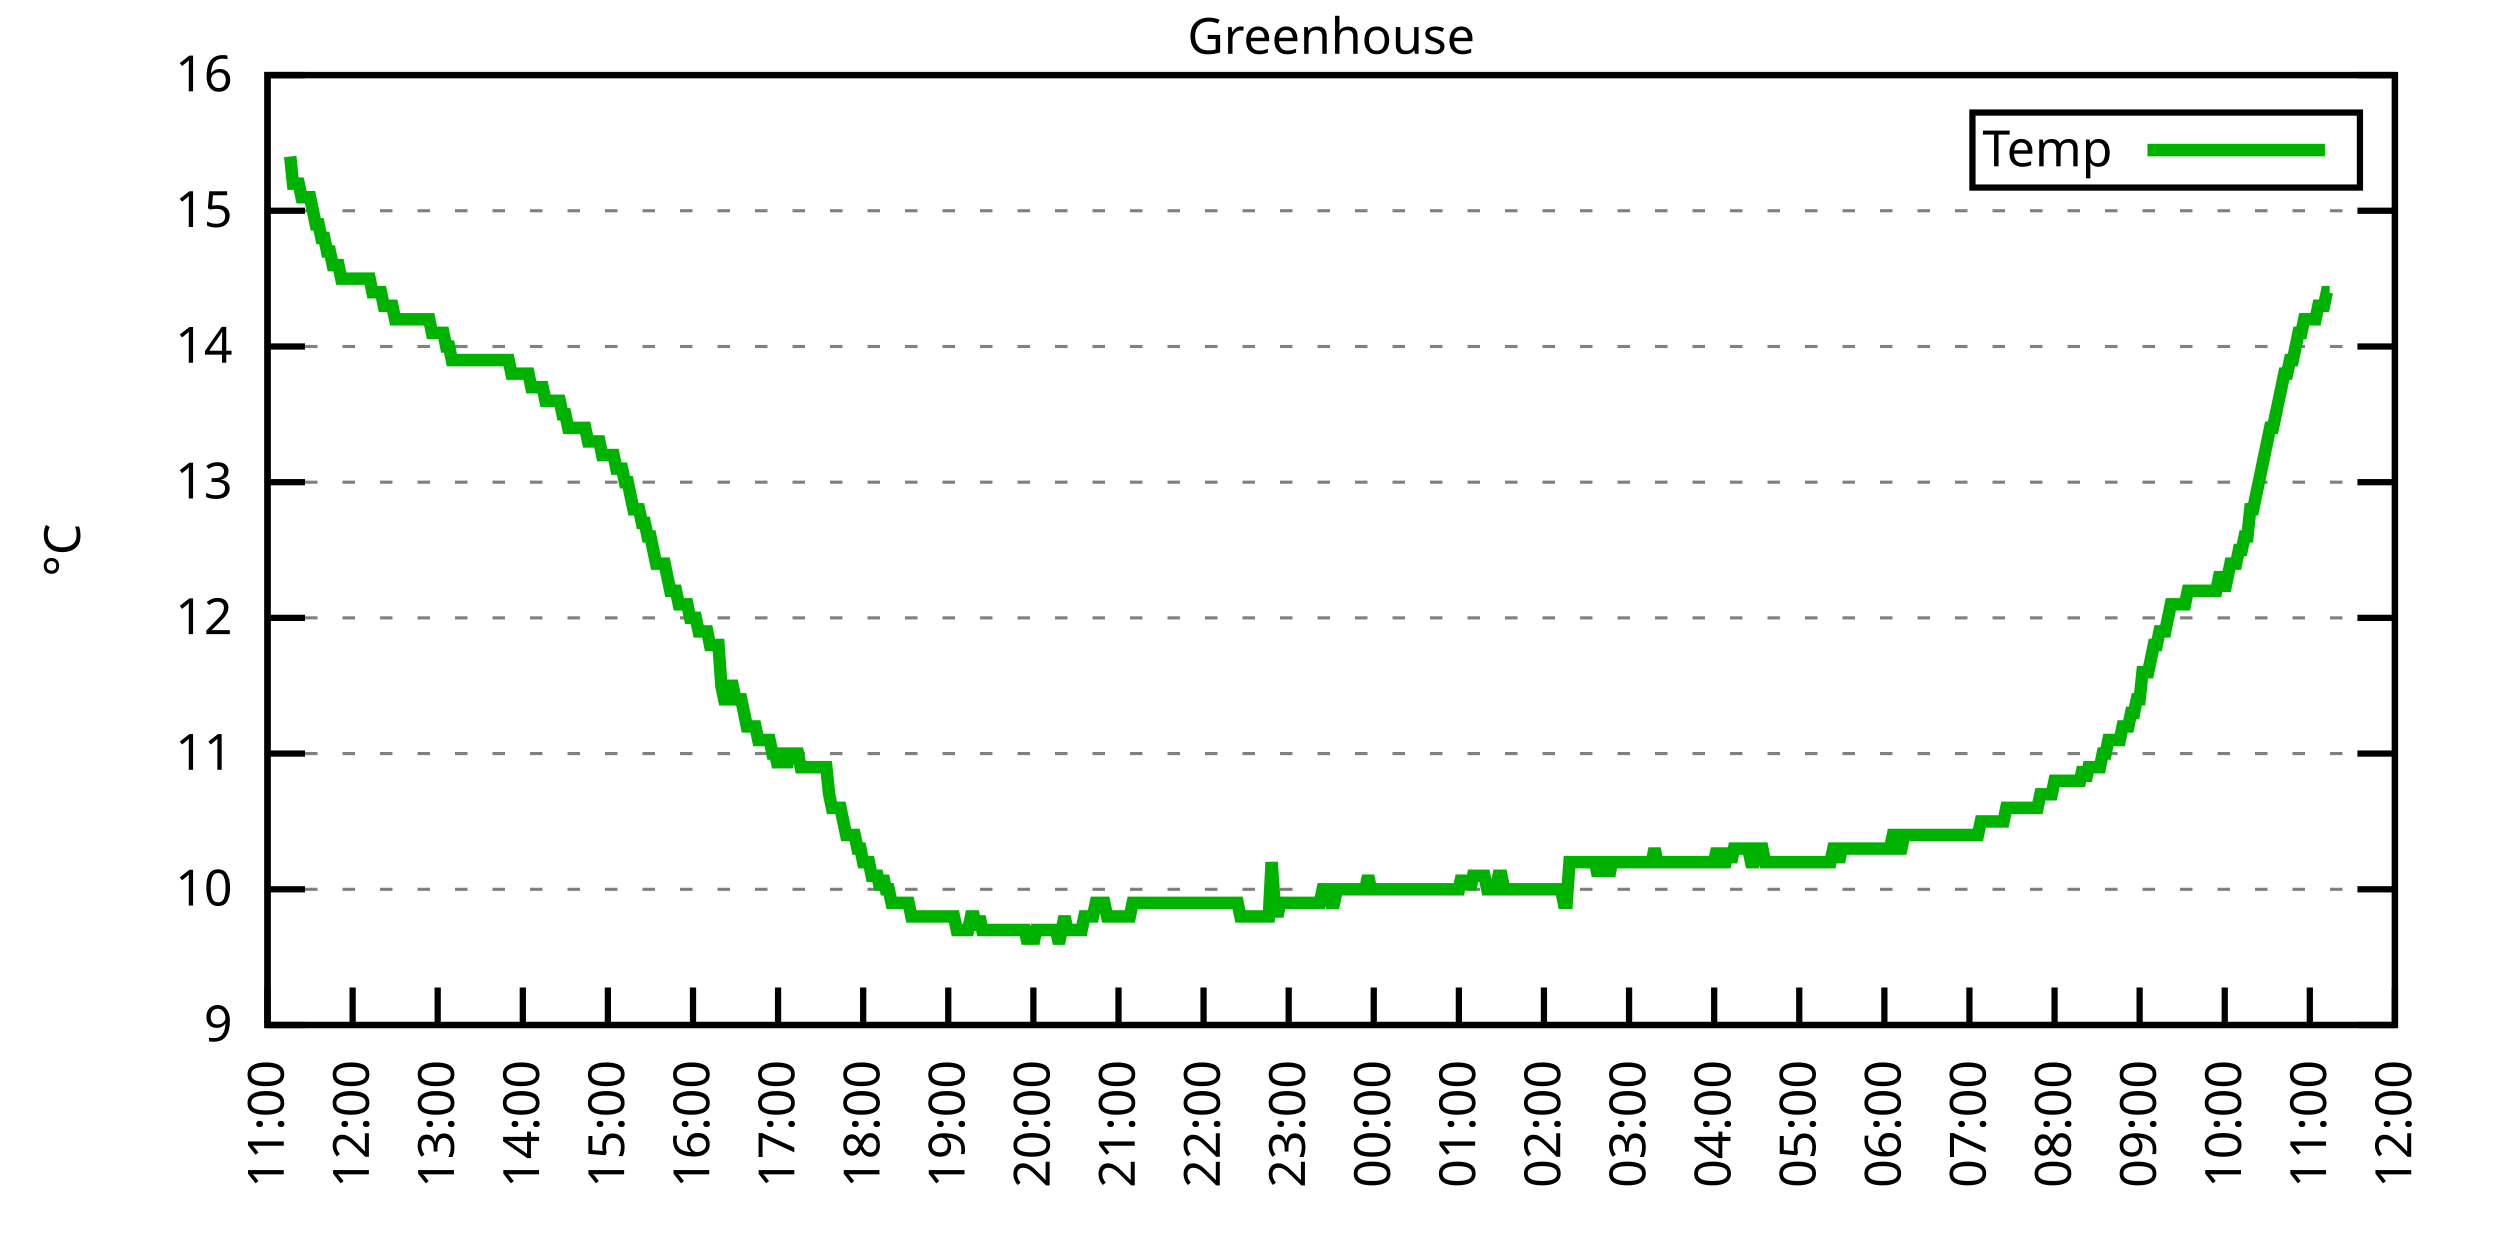
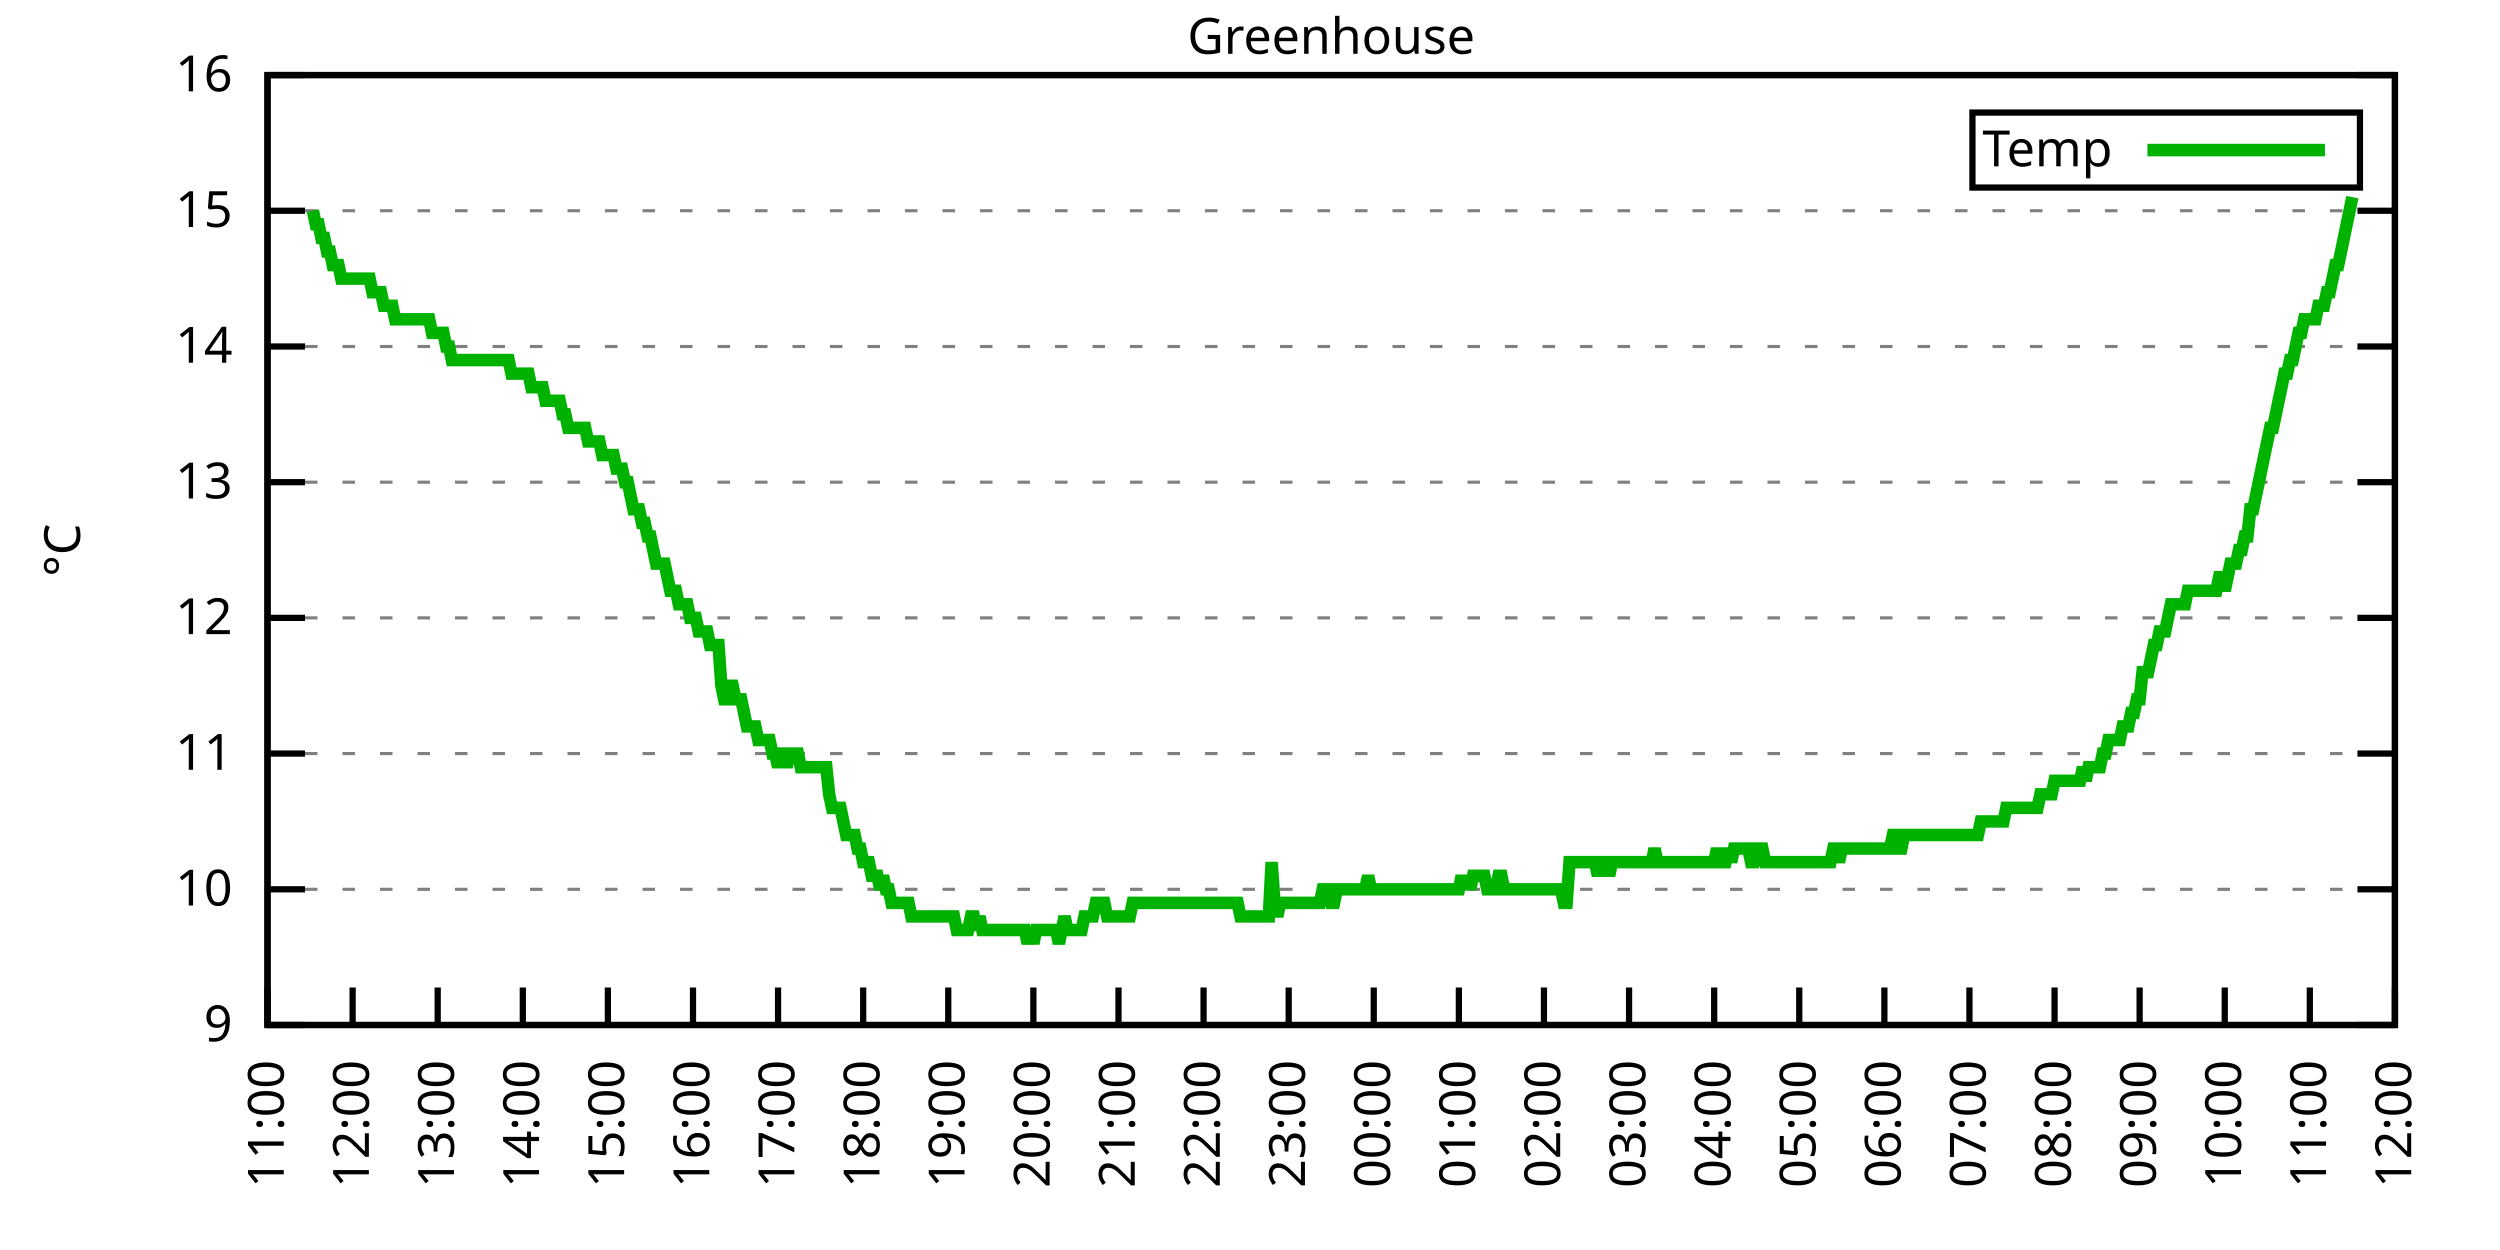
<svg xmlns="http://www.w3.org/2000/svg" xmlns:xlink="http://www.w3.org/1999/xlink" width="400" height="200" viewBox="0 0 400 200">
  <g id="gnuplot_canvas">
    <rect x="0" y="0" width="400" height="200" fill="none" />
    <defs>
      <circle id="gpDot" r="0.5" stroke-width="0.5" stroke="currentColor" />
      <path id="gpPt0" stroke-width="0.333" stroke="currentColor" d="M-1,0 h2 M0,-1 v2" />
      <path id="gpPt1" stroke-width="0.333" stroke="currentColor" d="M-1,-1 L1,1 M1,-1 L-1,1" />
      <path id="gpPt2" stroke-width="0.333" stroke="currentColor" d="M-1,0 L1,0 M0,-1 L0,1 M-1,-1 L1,1 M-1,1 L1,-1" />
      <rect id="gpPt3" stroke-width="0.333" stroke="currentColor" x="-1" y="-1" width="2" height="2" />
      <rect id="gpPt4" stroke-width="0.333" stroke="currentColor" fill="currentColor" x="-1" y="-1" width="2" height="2" />
      <circle id="gpPt5" stroke-width="0.333" stroke="currentColor" cx="0" cy="0" r="1" />
      <use xlink:href="#gpPt5" id="gpPt6" fill="currentColor" stroke="none" />
      <path id="gpPt7" stroke-width="0.333" stroke="currentColor" d="M0,-1.33 L-1.33,0.67 L1.33,0.67 z" />
      <use xlink:href="#gpPt7" id="gpPt8" fill="currentColor" stroke="none" />
      <use xlink:href="#gpPt7" id="gpPt9" stroke="currentColor" transform="rotate(180)" />
      <use xlink:href="#gpPt9" id="gpPt10" fill="currentColor" stroke="none" />
      <use xlink:href="#gpPt3" id="gpPt11" stroke="currentColor" transform="rotate(45)" />
      <use xlink:href="#gpPt11" id="gpPt12" fill="currentColor" stroke="none" />
      <path id="gpPt13" stroke-width="0.333" stroke="currentColor" d="M0,1.330 L1.265,0.411 L0.782,-1.067 L-0.782,-1.076 L-1.265,0.411 z" />
      <use xlink:href="#gpPt13" id="gpPt14" fill="currentColor" stroke="none" />
      <filter id="textbox" filterUnits="objectBoundingBox" x="0" y="0" height="1" width="1">
        <feFlood flood-color="white" flood-opacity="1" result="bgnd" />
        <feComposite in="SourceGraphic" in2="bgnd" operator="atop" />
      </filter>
      <filter id="greybox" filterUnits="objectBoundingBox" x="0" y="0" height="1" width="1">
        <feFlood flood-color="lightgrey" flood-opacity="1" result="grey" />
        <feComposite in="SourceGraphic" in2="grey" operator="atop" />
      </filter>
    </defs>
    <g fill="none" color="white" stroke="currentColor" stroke-width="1.00" stroke-linecap="butt" stroke-linejoin="miter">
</g>
    <g fill="none" color="black" stroke="currentColor" stroke-width="1.00" stroke-linecap="butt" stroke-linejoin="miter">
      <g stroke="none" shape-rendering="crispEdges">
        <polygon fill="rgb(255, 255, 255)" points="42.80,164.00 383.18,164.00 383.18,12.02 42.80,12.02 " />
      </g>
    </g>
    <g fill="none" color="black" stroke="currentColor" stroke-width="1.00" stroke-linecap="butt" stroke-linejoin="miter">
</g>
    <g fill="none" color="black" stroke="black" stroke-width="0.50" stroke-linecap="butt" stroke-linejoin="miter">
</g>
    <g fill="none" color="gray" stroke="currentColor" stroke-width="0.50" stroke-linecap="butt" stroke-linejoin="miter">
      <path stroke="gray" stroke-dasharray="2,4" class="gridline" d="M42.80,164.00 L383.19,164.00  " />
    </g>
    <g fill="none" color="gray" stroke="gray" stroke-width="1.00" stroke-linecap="butt" stroke-linejoin="miter">
</g>
    <g fill="none" color="black" stroke="currentColor" stroke-width="1.00" stroke-linecap="butt" stroke-linejoin="miter">
      <path stroke="black" d="M42.80,164.00 L48.80,164.00 M383.19,164.00 L377.19,164.00  " />
      <g transform="translate(37.20,166.60)" stroke="none" fill="black" font-family="Sans" font-size="8.00" text-anchor="end">
        <text>
          <tspan font-family="Sans"> 9</tspan>
        </text>
      </g>
    </g>
    <g fill="none" color="black" stroke="currentColor" stroke-width="1.00" stroke-linecap="butt" stroke-linejoin="miter">
</g>
    <g fill="none" color="black" stroke="black" stroke-width="0.50" stroke-linecap="butt" stroke-linejoin="miter">
</g>
    <g fill="none" color="gray" stroke="currentColor" stroke-width="0.50" stroke-linecap="butt" stroke-linejoin="miter">
      <path stroke="gray" stroke-dasharray="2,4" class="gridline" d="M42.80,142.29 L383.19,142.29  " />
    </g>
    <g fill="none" color="gray" stroke="gray" stroke-width="1.00" stroke-linecap="butt" stroke-linejoin="miter">
</g>
    <g fill="none" color="black" stroke="currentColor" stroke-width="1.00" stroke-linecap="butt" stroke-linejoin="miter">
      <path stroke="black" d="M42.80,142.29 L48.80,142.29 M383.19,142.29 L377.19,142.29  " />
      <g transform="translate(37.20,144.89)" stroke="none" fill="black" font-family="Sans" font-size="8.00" text-anchor="end">
        <text>
          <tspan font-family="Sans"> 10</tspan>
        </text>
      </g>
    </g>
    <g fill="none" color="black" stroke="currentColor" stroke-width="1.00" stroke-linecap="butt" stroke-linejoin="miter">
</g>
    <g fill="none" color="black" stroke="black" stroke-width="0.50" stroke-linecap="butt" stroke-linejoin="miter">
</g>
    <g fill="none" color="gray" stroke="currentColor" stroke-width="0.50" stroke-linecap="butt" stroke-linejoin="miter">
      <path stroke="gray" stroke-dasharray="2,4" class="gridline" d="M42.80,120.57 L383.19,120.57  " />
    </g>
    <g fill="none" color="gray" stroke="gray" stroke-width="1.00" stroke-linecap="butt" stroke-linejoin="miter">
</g>
    <g fill="none" color="black" stroke="currentColor" stroke-width="1.00" stroke-linecap="butt" stroke-linejoin="miter">
      <path stroke="black" d="M42.80,120.57 L48.80,120.57 M383.19,120.57 L377.19,120.57  " />
      <g transform="translate(37.20,123.17)" stroke="none" fill="black" font-family="Sans" font-size="8.00" text-anchor="end">
        <text>
          <tspan font-family="Sans"> 11</tspan>
        </text>
      </g>
    </g>
    <g fill="none" color="black" stroke="currentColor" stroke-width="1.00" stroke-linecap="butt" stroke-linejoin="miter">
</g>
    <g fill="none" color="black" stroke="black" stroke-width="0.50" stroke-linecap="butt" stroke-linejoin="miter">
</g>
    <g fill="none" color="gray" stroke="currentColor" stroke-width="0.50" stroke-linecap="butt" stroke-linejoin="miter">
      <path stroke="gray" stroke-dasharray="2,4" class="gridline" d="M42.80,98.86 L383.19,98.86  " />
    </g>
    <g fill="none" color="gray" stroke="gray" stroke-width="1.00" stroke-linecap="butt" stroke-linejoin="miter">
</g>
    <g fill="none" color="black" stroke="currentColor" stroke-width="1.00" stroke-linecap="butt" stroke-linejoin="miter">
      <path stroke="black" d="M42.80,98.86 L48.80,98.86 M383.19,98.86 L377.19,98.86  " />
      <g transform="translate(37.20,101.46)" stroke="none" fill="black" font-family="Sans" font-size="8.00" text-anchor="end">
        <text>
          <tspan font-family="Sans"> 12</tspan>
        </text>
      </g>
    </g>
    <g fill="none" color="black" stroke="currentColor" stroke-width="1.00" stroke-linecap="butt" stroke-linejoin="miter">
</g>
    <g fill="none" color="black" stroke="black" stroke-width="0.50" stroke-linecap="butt" stroke-linejoin="miter">
</g>
    <g fill="none" color="gray" stroke="currentColor" stroke-width="0.50" stroke-linecap="butt" stroke-linejoin="miter">
      <path stroke="gray" stroke-dasharray="2,4" class="gridline" d="M42.80,77.15 L383.19,77.15  " />
    </g>
    <g fill="none" color="gray" stroke="gray" stroke-width="1.00" stroke-linecap="butt" stroke-linejoin="miter">
</g>
    <g fill="none" color="black" stroke="currentColor" stroke-width="1.00" stroke-linecap="butt" stroke-linejoin="miter">
      <path stroke="black" d="M42.80,77.15 L48.80,77.15 M383.19,77.15 L377.19,77.15  " />
      <g transform="translate(37.20,79.75)" stroke="none" fill="black" font-family="Sans" font-size="8.00" text-anchor="end">
        <text>
          <tspan font-family="Sans"> 13</tspan>
        </text>
      </g>
    </g>
    <g fill="none" color="black" stroke="currentColor" stroke-width="1.00" stroke-linecap="butt" stroke-linejoin="miter">
</g>
    <g fill="none" color="black" stroke="black" stroke-width="0.50" stroke-linecap="butt" stroke-linejoin="miter">
</g>
    <g fill="none" color="gray" stroke="currentColor" stroke-width="0.50" stroke-linecap="butt" stroke-linejoin="miter">
      <path stroke="gray" stroke-dasharray="2,4" class="gridline" d="M42.80,55.44 L383.19,55.44  " />
    </g>
    <g fill="none" color="gray" stroke="gray" stroke-width="1.00" stroke-linecap="butt" stroke-linejoin="miter">
</g>
    <g fill="none" color="black" stroke="currentColor" stroke-width="1.00" stroke-linecap="butt" stroke-linejoin="miter">
      <path stroke="black" d="M42.80,55.44 L48.80,55.44 M383.19,55.44 L377.19,55.44  " />
      <g transform="translate(37.20,58.04)" stroke="none" fill="black" font-family="Sans" font-size="8.00" text-anchor="end">
        <text>
          <tspan font-family="Sans"> 14</tspan>
        </text>
      </g>
    </g>
    <g fill="none" color="black" stroke="currentColor" stroke-width="1.00" stroke-linecap="butt" stroke-linejoin="miter">
</g>
    <g fill="none" color="black" stroke="black" stroke-width="0.50" stroke-linecap="butt" stroke-linejoin="miter">
</g>
    <g fill="none" color="gray" stroke="currentColor" stroke-width="0.50" stroke-linecap="butt" stroke-linejoin="miter">
      <path stroke="gray" stroke-dasharray="2,4" class="gridline" d="M42.80,33.72 L383.19,33.72  " />
    </g>
    <g fill="none" color="gray" stroke="gray" stroke-width="1.00" stroke-linecap="butt" stroke-linejoin="miter">
</g>
    <g fill="none" color="black" stroke="currentColor" stroke-width="1.00" stroke-linecap="butt" stroke-linejoin="miter">
      <path stroke="black" d="M42.80,33.72 L48.80,33.72 M383.19,33.72 L377.19,33.72  " />
      <g transform="translate(37.20,36.32)" stroke="none" fill="black" font-family="Sans" font-size="8.00" text-anchor="end">
        <text>
          <tspan font-family="Sans"> 15</tspan>
        </text>
      </g>
    </g>
    <g fill="none" color="black" stroke="currentColor" stroke-width="1.00" stroke-linecap="butt" stroke-linejoin="miter">
</g>
    <g fill="none" color="black" stroke="black" stroke-width="0.50" stroke-linecap="butt" stroke-linejoin="miter">
</g>
    <g fill="none" color="gray" stroke="currentColor" stroke-width="0.50" stroke-linecap="butt" stroke-linejoin="miter">
      <path stroke="gray" stroke-dasharray="2,4" class="gridline" d="M42.80,12.01 L383.19,12.01  " />
    </g>
    <g fill="none" color="gray" stroke="gray" stroke-width="1.00" stroke-linecap="butt" stroke-linejoin="miter">
</g>
    <g fill="none" color="black" stroke="currentColor" stroke-width="1.00" stroke-linecap="butt" stroke-linejoin="miter">
      <path stroke="black" d="M42.80,12.01 L48.80,12.01 M383.19,12.01 L377.19,12.01  " />
      <g transform="translate(37.20,14.61)" stroke="none" fill="black" font-family="Sans" font-size="8.00" text-anchor="end">
        <text>
          <tspan font-family="Sans"> 16</tspan>
        </text>
      </g>
    </g>
    <g fill="none" color="black" stroke="currentColor" stroke-width="1.00" stroke-linecap="butt" stroke-linejoin="miter">
      <path stroke="black" d="M42.80,164.00 L42.80,158.00  " />
      <g transform="translate(45.40,169.60) rotate(270.00)" stroke="none" fill="black" font-family="Sans" font-size="8.00" text-anchor="end">
        <text>
          <tspan font-family="Sans">11:00</tspan>
        </text>
      </g>
    </g>
    <g fill="none" color="black" stroke="currentColor" stroke-width="1.00" stroke-linecap="butt" stroke-linejoin="miter">
      <path stroke="black" d="M56.42,164.00 L56.42,158.00  " />
      <g transform="translate(59.02,169.60) rotate(270.00)" stroke="none" fill="black" font-family="Sans" font-size="8.00" text-anchor="end">
        <text>
          <tspan font-family="Sans">12:00</tspan>
        </text>
      </g>
    </g>
    <g fill="none" color="black" stroke="currentColor" stroke-width="1.00" stroke-linecap="butt" stroke-linejoin="miter">
      <path stroke="black" d="M70.03,164.00 L70.03,158.00  " />
      <g transform="translate(72.63,169.60) rotate(270.00)" stroke="none" fill="black" font-family="Sans" font-size="8.00" text-anchor="end">
        <text>
          <tspan font-family="Sans">13:00</tspan>
        </text>
      </g>
    </g>
    <g fill="none" color="black" stroke="currentColor" stroke-width="1.00" stroke-linecap="butt" stroke-linejoin="miter">
      <path stroke="black" d="M83.65,164.00 L83.65,158.00  " />
      <g transform="translate(86.25,169.60) rotate(270.00)" stroke="none" fill="black" font-family="Sans" font-size="8.00" text-anchor="end">
        <text>
          <tspan font-family="Sans">14:00</tspan>
        </text>
      </g>
    </g>
    <g fill="none" color="black" stroke="currentColor" stroke-width="1.00" stroke-linecap="butt" stroke-linejoin="miter">
      <path stroke="black" d="M97.26,164.00 L97.26,158.00  " />
      <g transform="translate(99.86,169.60) rotate(270.00)" stroke="none" fill="black" font-family="Sans" font-size="8.00" text-anchor="end">
        <text>
          <tspan font-family="Sans">15:00</tspan>
        </text>
      </g>
    </g>
    <g fill="none" color="black" stroke="currentColor" stroke-width="1.00" stroke-linecap="butt" stroke-linejoin="miter">
      <path stroke="black" d="M110.88,164.00 L110.88,158.00  " />
      <g transform="translate(113.48,169.60) rotate(270.00)" stroke="none" fill="black" font-family="Sans" font-size="8.00" text-anchor="end">
        <text>
          <tspan font-family="Sans">16:00</tspan>
        </text>
      </g>
    </g>
    <g fill="none" color="black" stroke="currentColor" stroke-width="1.00" stroke-linecap="butt" stroke-linejoin="miter">
      <path stroke="black" d="M124.49,164.00 L124.49,158.00  " />
      <g transform="translate(127.09,169.60) rotate(270.00)" stroke="none" fill="black" font-family="Sans" font-size="8.00" text-anchor="end">
        <text>
          <tspan font-family="Sans">17:00</tspan>
        </text>
      </g>
    </g>
    <g fill="none" color="black" stroke="currentColor" stroke-width="1.00" stroke-linecap="butt" stroke-linejoin="miter">
      <path stroke="black" d="M138.11,164.00 L138.11,158.00  " />
      <g transform="translate(140.71,169.60) rotate(270.00)" stroke="none" fill="black" font-family="Sans" font-size="8.00" text-anchor="end">
        <text>
          <tspan font-family="Sans">18:00</tspan>
        </text>
      </g>
    </g>
    <g fill="none" color="black" stroke="currentColor" stroke-width="1.00" stroke-linecap="butt" stroke-linejoin="miter">
      <path stroke="black" d="M151.72,164.00 L151.72,158.00  " />
      <g transform="translate(154.32,169.60) rotate(270.00)" stroke="none" fill="black" font-family="Sans" font-size="8.00" text-anchor="end">
        <text>
          <tspan font-family="Sans">19:00</tspan>
        </text>
      </g>
    </g>
    <g fill="none" color="black" stroke="currentColor" stroke-width="1.00" stroke-linecap="butt" stroke-linejoin="miter">
      <path stroke="black" d="M165.34,164.00 L165.34,158.00  " />
      <g transform="translate(167.94,169.60) rotate(270.00)" stroke="none" fill="black" font-family="Sans" font-size="8.00" text-anchor="end">
        <text>
          <tspan font-family="Sans">20:00</tspan>
        </text>
      </g>
    </g>
    <g fill="none" color="black" stroke="currentColor" stroke-width="1.00" stroke-linecap="butt" stroke-linejoin="miter">
      <path stroke="black" d="M178.96,164.00 L178.96,158.00  " />
      <g transform="translate(181.56,169.60) rotate(270.00)" stroke="none" fill="black" font-family="Sans" font-size="8.00" text-anchor="end">
        <text>
          <tspan font-family="Sans">21:00</tspan>
        </text>
      </g>
    </g>
    <g fill="none" color="black" stroke="currentColor" stroke-width="1.00" stroke-linecap="butt" stroke-linejoin="miter">
      <path stroke="black" d="M192.57,164.00 L192.57,158.00  " />
      <g transform="translate(195.17,169.60) rotate(270.00)" stroke="none" fill="black" font-family="Sans" font-size="8.00" text-anchor="end">
        <text>
          <tspan font-family="Sans">22:00</tspan>
        </text>
      </g>
    </g>
    <g fill="none" color="black" stroke="currentColor" stroke-width="1.00" stroke-linecap="butt" stroke-linejoin="miter">
      <path stroke="black" d="M206.19,164.00 L206.19,158.00  " />
      <g transform="translate(208.79,169.60) rotate(270.00)" stroke="none" fill="black" font-family="Sans" font-size="8.00" text-anchor="end">
        <text>
          <tspan font-family="Sans">23:00</tspan>
        </text>
      </g>
    </g>
    <g fill="none" color="black" stroke="currentColor" stroke-width="1.00" stroke-linecap="butt" stroke-linejoin="miter">
      <path stroke="black" d="M219.80,164.00 L219.80,158.00  " />
      <g transform="translate(222.40,169.60) rotate(270.00)" stroke="none" fill="black" font-family="Sans" font-size="8.00" text-anchor="end">
        <text>
          <tspan font-family="Sans">00:00</tspan>
        </text>
      </g>
    </g>
    <g fill="none" color="black" stroke="currentColor" stroke-width="1.00" stroke-linecap="butt" stroke-linejoin="miter">
      <path stroke="black" d="M233.42,164.00 L233.42,158.00  " />
      <g transform="translate(236.02,169.60) rotate(270.00)" stroke="none" fill="black" font-family="Sans" font-size="8.00" text-anchor="end">
        <text>
          <tspan font-family="Sans">01:00</tspan>
        </text>
      </g>
    </g>
    <g fill="none" color="black" stroke="currentColor" stroke-width="1.00" stroke-linecap="butt" stroke-linejoin="miter">
      <path stroke="black" d="M247.03,164.00 L247.03,158.00  " />
      <g transform="translate(249.63,169.60) rotate(270.00)" stroke="none" fill="black" font-family="Sans" font-size="8.00" text-anchor="end">
        <text>
          <tspan font-family="Sans">02:00</tspan>
        </text>
      </g>
    </g>
    <g fill="none" color="black" stroke="currentColor" stroke-width="1.00" stroke-linecap="butt" stroke-linejoin="miter">
      <path stroke="black" d="M260.65,164.00 L260.65,158.00  " />
      <g transform="translate(263.25,169.60) rotate(270.00)" stroke="none" fill="black" font-family="Sans" font-size="8.00" text-anchor="end">
        <text>
          <tspan font-family="Sans">03:00</tspan>
        </text>
      </g>
    </g>
    <g fill="none" color="black" stroke="currentColor" stroke-width="1.00" stroke-linecap="butt" stroke-linejoin="miter">
      <path stroke="black" d="M274.27,164.00 L274.27,158.00  " />
      <g transform="translate(276.87,169.60) rotate(270.00)" stroke="none" fill="black" font-family="Sans" font-size="8.00" text-anchor="end">
        <text>
          <tspan font-family="Sans">04:00</tspan>
        </text>
      </g>
    </g>
    <g fill="none" color="black" stroke="currentColor" stroke-width="1.00" stroke-linecap="butt" stroke-linejoin="miter">
      <path stroke="black" d="M287.88,164.00 L287.88,158.00  " />
      <g transform="translate(290.48,169.60) rotate(270.00)" stroke="none" fill="black" font-family="Sans" font-size="8.00" text-anchor="end">
        <text>
          <tspan font-family="Sans">05:00</tspan>
        </text>
      </g>
    </g>
    <g fill="none" color="black" stroke="currentColor" stroke-width="1.00" stroke-linecap="butt" stroke-linejoin="miter">
      <path stroke="black" d="M301.50,164.00 L301.50,158.00  " />
      <g transform="translate(304.10,169.60) rotate(270.00)" stroke="none" fill="black" font-family="Sans" font-size="8.00" text-anchor="end">
        <text>
          <tspan font-family="Sans">06:00</tspan>
        </text>
      </g>
    </g>
    <g fill="none" color="black" stroke="currentColor" stroke-width="1.00" stroke-linecap="butt" stroke-linejoin="miter">
      <path stroke="black" d="M315.11,164.00 L315.11,158.00  " />
      <g transform="translate(317.71,169.60) rotate(270.00)" stroke="none" fill="black" font-family="Sans" font-size="8.00" text-anchor="end">
        <text>
          <tspan font-family="Sans">07:00</tspan>
        </text>
      </g>
    </g>
    <g fill="none" color="black" stroke="currentColor" stroke-width="1.00" stroke-linecap="butt" stroke-linejoin="miter">
      <path stroke="black" d="M328.73,164.00 L328.73,158.00  " />
      <g transform="translate(331.33,169.60) rotate(270.00)" stroke="none" fill="black" font-family="Sans" font-size="8.00" text-anchor="end">
        <text>
          <tspan font-family="Sans">08:00</tspan>
        </text>
      </g>
    </g>
    <g fill="none" color="black" stroke="currentColor" stroke-width="1.00" stroke-linecap="butt" stroke-linejoin="miter">
      <path stroke="black" d="M342.34,164.00 L342.34,158.00  " />
      <g transform="translate(344.94,169.60) rotate(270.00)" stroke="none" fill="black" font-family="Sans" font-size="8.00" text-anchor="end">
        <text>
          <tspan font-family="Sans">09:00</tspan>
        </text>
      </g>
    </g>
    <g fill="none" color="black" stroke="currentColor" stroke-width="1.00" stroke-linecap="butt" stroke-linejoin="miter">
      <path stroke="black" d="M355.96,164.00 L355.96,158.00  " />
      <g transform="translate(358.56,169.60) rotate(270.00)" stroke="none" fill="black" font-family="Sans" font-size="8.00" text-anchor="end">
        <text>
          <tspan font-family="Sans">10:00</tspan>
        </text>
      </g>
    </g>
    <g fill="none" color="black" stroke="currentColor" stroke-width="1.00" stroke-linecap="butt" stroke-linejoin="miter">
      <path stroke="black" d="M369.57,164.00 L369.57,158.00  " />
      <g transform="translate(372.17,169.60) rotate(270.00)" stroke="none" fill="black" font-family="Sans" font-size="8.00" text-anchor="end">
        <text>
          <tspan font-family="Sans">11:00</tspan>
        </text>
      </g>
    </g>
    <g fill="none" color="black" stroke="currentColor" stroke-width="1.00" stroke-linecap="butt" stroke-linejoin="miter">
      <path stroke="black" d="M383.19,164.00 L383.19,158.00  " />
      <g transform="translate(385.79,169.60) rotate(270.00)" stroke="none" fill="black" font-family="Sans" font-size="8.00" text-anchor="end">
        <text>
          <tspan font-family="Sans">12:00</tspan>
        </text>
      </g>
    </g>
    <g fill="none" color="black" stroke="currentColor" stroke-width="1.00" stroke-linecap="butt" stroke-linejoin="miter">
</g>
    <g fill="none" color="black" stroke="currentColor" stroke-width="1.00" stroke-linecap="butt" stroke-linejoin="miter">
      <path stroke="black" d="M42.80,12.01 L42.80,164.00 L383.19,164.00 L383.19,12.01 L42.80,12.01 Z  " />
    </g>
    <g fill="none" color="black" stroke="currentColor" stroke-width="1.00" stroke-linecap="butt" stroke-linejoin="miter">
</g>
    <g fill="none" color="black" stroke="currentColor" stroke-width="1.00" stroke-linecap="butt" stroke-linejoin="miter">
      <path stroke="black" d="M315.59,30.01 L315.59,18.01 L377.59,18.01 L377.59,30.01 L315.59,30.01 Z  " />
    </g>
    <g id="Greenhouse_plot_1">
      <g fill="none" color="white" stroke="black" stroke-width="2.00" stroke-linecap="butt" stroke-linejoin="miter">
</g>
      <g fill="none" color="black" stroke="currentColor" stroke-width="2.00" stroke-linecap="butt" stroke-linejoin="miter">
        <g transform="translate(337.99,26.61)" stroke="none" fill="black" font-family="Sans" font-size="8.00" text-anchor="end">
          <text>
            <tspan font-family="Sans">Temp</tspan>
          </text>
        </g>
      </g>
      <g fill="none" color="black" stroke="currentColor" stroke-width="2.00" stroke-linecap="butt" stroke-linejoin="miter">
-         <path stroke="rgb(  0, 178,   0)" d="M343.59,24.01 L371.99,24.01 M46.43,25.04 L46.88,29.38 L47.34,29.38 L47.79,29.38 L48.25,31.55 L48.70,31.55   L49.15,31.55 L49.61,31.55 L50.06,33.72 L50.52,35.89 L50.97,35.89 L51.42,38.07 L51.88,38.07 L52.33,40.24   L52.78,40.24 L53.24,42.41 L53.69,42.41 L54.15,42.41 L54.60,44.58 L55.05,44.58 L55.51,44.58 L55.96,44.58   L56.42,44.58 L56.87,44.58 L57.32,44.58 L57.78,44.58 L58.23,44.58 L58.68,44.58 L59.14,44.58 L59.59,46.75   L60.05,46.75 L60.50,46.75 L60.95,46.75 L61.41,48.92 L61.86,48.92 L62.32,48.92 L62.77,48.92 L63.22,51.09   L63.68,51.09 L64.13,51.09 L64.58,51.09 L65.04,51.09 L65.49,51.09 L65.95,51.09 L66.40,51.09 L66.85,51.09   L67.31,51.09 L67.76,51.09 L68.22,51.09 L68.67,51.09 L69.12,53.26 L69.58,53.26 L70.03,53.26 L70.49,53.26   L70.94,53.26 L71.39,55.44 L71.85,55.44 L72.30,57.61 L72.75,57.61 L73.21,57.61 L73.66,57.61 L74.12,57.61   L74.57,57.61 L75.02,57.61 L75.48,57.61 L75.93,57.61 L76.39,57.61 L76.84,57.61 L77.29,57.61 L77.75,57.61   L78.20,57.61 L78.65,57.61 L79.11,57.61 L79.56,57.61 L80.02,57.61 L80.47,57.61 L80.92,57.61 L81.38,57.61   L81.83,59.78 L82.29,59.78 L82.74,59.78 L83.19,59.78 L83.65,59.78 L84.10,59.78 L84.55,59.78 L85.01,61.95   L85.46,61.95 L85.92,61.95 L86.37,61.95 L86.82,61.95 L87.28,64.12 L87.73,64.12 L88.19,64.12 L88.64,64.12   L89.09,64.12 L89.55,64.12 L90.00,66.29 L90.45,66.29 L90.91,68.46 L91.36,68.46 L91.82,68.46 L92.27,68.46   L92.72,68.46 L93.18,68.46 L93.63,68.46 L94.09,70.63 L94.54,70.63 L94.99,70.63 L95.45,70.63 L95.90,70.63   L96.35,72.81 L96.81,72.81 L97.26,72.81 L97.72,72.81 L98.17,72.81 L98.62,74.98 L99.08,74.98 L99.53,74.98   L99.99,77.15 L100.44,77.15 L100.89,79.32 L101.35,81.49 L101.80,81.49 L102.25,81.49 L102.71,83.66 L103.16,83.66   L103.62,85.83 L104.07,85.83 L104.52,88.00 L104.98,90.18 L105.43,90.18 L105.89,90.18 L106.34,90.18 L106.79,92.35   L107.25,94.52 L107.70,94.52 L108.15,94.52 L108.61,96.69 L109.06,96.69 L109.52,96.69 L109.97,96.69 L110.42,98.86   L110.88,98.86 L111.33,98.86 L111.79,101.03 L112.24,101.03 L112.69,101.03 L113.15,101.03 L113.60,103.20 L114.05,103.20   L114.51,103.20 L114.96,103.20 L115.42,109.72 L115.87,111.89 L116.32,111.89 L116.78,109.72 L117.23,109.72 L117.69,111.89   L118.14,111.89 L118.59,111.89 L119.05,114.06 L119.50,116.23 L119.96,116.23 L120.41,116.23 L120.86,116.23 L121.32,118.40   L121.77,118.40 L122.22,118.40 L122.68,118.40 L123.13,118.40 L123.59,120.57 L124.04,120.57 L124.49,122.75 L124.95,120.57   L125.40,120.57 L125.86,122.75 L126.31,120.57 L126.76,120.57 L127.22,120.57 L127.67,120.57 L128.12,122.75 L128.58,122.75   L129.03,122.75 L129.49,122.75 L129.94,122.75 L130.39,122.75 L130.85,122.75 L131.30,122.75 L131.76,122.75 L132.21,122.75   L132.66,127.09 L133.12,129.26 L133.57,129.26 L134.02,129.26 L134.48,129.26 L134.93,131.43 L135.39,133.60 L135.84,133.60   L136.29,133.60 L136.75,133.60 L137.20,135.77 L137.66,135.77 L138.11,137.94 L138.56,137.94 L139.02,137.94 L139.47,140.12   L139.92,140.12 L140.38,140.12 L140.83,142.29 L141.29,140.12 L141.74,142.29 L142.19,142.29 L142.65,144.46 L143.10,144.46   L143.56,144.46 L144.01,144.46 L144.46,144.46 L144.92,144.46 L145.37,144.46 L145.82,146.63 L146.28,146.63 L146.73,146.63   L147.19,146.63 L147.64,146.63 L148.09,146.63 L148.55,146.63 L149.00,146.63 L149.46,146.63 L149.91,146.63 L150.36,146.63   L150.82,146.63 L151.27,146.63 L151.72,146.63 L152.18,146.63 L152.63,146.63 L153.09,148.80 L153.54,148.80 L153.99,148.80   L154.45,148.80 L154.90,148.80 L155.36,146.63 L155.81,146.63 L156.26,148.80 L156.72,146.63 L157.17,148.80 L157.62,148.80   L158.08,148.80 L158.53,148.80 L158.99,148.80 L159.44,148.80 L159.89,148.80 L160.35,148.80 L160.80,148.80 L161.26,148.80   L161.71,148.80 L162.16,148.80 L162.62,148.80 L163.07,148.80 L163.52,148.80 L163.98,148.80 L164.43,150.97 L164.89,148.80   L165.34,150.97 L165.79,148.80 L166.25,148.80 L166.70,148.80 L167.16,148.80 L167.61,148.80 L168.06,148.80 L168.52,148.80   L168.97,148.80 L169.43,150.97 L169.88,148.80 L170.33,146.63 L170.79,148.80 L171.24,148.80 L171.69,148.80 L172.15,148.80   L172.60,148.80 L173.06,148.80 L173.51,146.63 L173.96,146.63 L174.42,146.63 L174.87,146.63 L175.33,144.46 L175.78,144.46   L176.23,144.46 L176.69,144.46 L177.14,146.63 L177.59,146.63 L178.05,146.63 L178.50,146.63 L178.96,146.63 L179.41,146.63   L179.86,146.63 L180.32,146.63 L180.77,146.63 L181.23,144.46 L181.68,144.46 L182.13,144.46 L182.59,144.46 L183.04,144.46   L183.49,144.46 L183.95,144.46 L184.40,144.46 L184.86,144.46 L185.31,144.46 L185.76,144.46 L186.22,144.46 L186.67,144.46   L187.13,144.46 L187.58,144.46 L188.03,144.46 L188.49,144.46 L188.94,144.46 L189.39,144.46 L189.85,144.46 L190.30,144.46   L190.76,144.46 L191.21,144.46 L191.66,144.46 L192.12,144.46 L192.57,144.46 L193.03,144.46 L193.48,144.46 L193.93,144.46   L194.39,144.46 L194.84,144.46 L195.29,144.46 L195.75,144.46 L196.20,144.46 L196.66,144.46 L197.11,144.46 L197.56,144.46   L198.02,144.46 L198.47,146.63 L198.93,146.63 L199.38,146.63 L199.83,146.63 L200.29,146.63 L200.74,146.63 L201.19,146.63   L201.65,146.63 L202.10,146.63 L202.56,146.63 L203.01,146.63 L203.46,137.94 L203.92,144.46 L204.37,146.63 L204.83,144.46   L205.28,144.46 L205.73,144.46 L206.19,144.46 L206.64,144.46 L207.09,144.46 L207.55,144.46 L208.00,144.46 L208.46,144.46   L208.91,144.46 L209.36,144.46 L209.82,144.46 L210.27,144.46 L210.73,144.46 L211.18,144.46 L211.63,142.29 L212.09,142.29   L212.54,142.29 L213.00,144.46 L213.45,144.46 L213.90,142.29 L214.36,142.29 L214.81,142.29 L215.26,142.29 L215.72,142.29   L216.17,142.29 L216.63,142.29 L217.08,142.29 L217.53,142.29 L217.99,142.29 L218.44,142.29 L218.90,140.12 L219.35,142.29   L219.80,142.29 L220.26,142.29 L220.71,142.29 L221.16,142.29 L221.62,142.29 L222.07,142.29 L222.53,142.29 L222.98,142.29   L223.43,142.29 L223.89,142.29 L224.34,142.29 L224.80,142.29 L225.25,142.29 L225.70,142.29 L226.16,142.29 L226.61,142.29   L227.06,142.29 L227.52,142.29 L227.97,142.29 L228.43,142.29 L228.88,142.29 L229.33,142.29 L229.79,142.29 L230.24,142.29   L230.70,142.29 L231.15,142.29 L231.60,142.29 L232.06,142.29 L232.51,142.29 L232.96,142.29 L233.42,142.29 L233.87,140.12   L234.33,142.29 L234.78,140.12 L235.23,142.29 L235.69,140.12 L236.14,140.12 L236.60,140.12 L237.05,140.12 L237.50,140.12   L237.96,142.29 L238.41,142.29 L238.86,142.29 L239.32,142.29 L239.77,140.12 L240.23,140.12 L240.68,142.29 L241.13,142.29   L241.59,142.29 L242.04,142.29 L242.50,142.29 L242.95,142.29 L243.40,142.29 L243.86,142.29 L244.31,142.29 L244.76,142.29   L245.22,142.29 L245.67,142.29 L246.13,142.29 L246.58,142.29 L247.03,142.29 L247.49,142.29 L247.94,142.29 L248.40,142.29   L248.85,142.29 L249.30,142.29 L249.76,142.29 L250.21,144.46 L250.66,144.46 L251.12,137.94 L251.57,137.94 L252.03,137.94   L252.48,137.94 L252.93,137.94 L253.39,137.94 L253.84,137.94 L254.30,137.94 L254.75,137.94 L255.20,137.94 L255.66,140.12   L256.11,137.94 L256.56,137.94 L257.02,137.94 L257.47,140.12 L257.93,137.94 L258.38,137.94 L258.83,137.94 L259.29,137.94   L259.74,137.94 L260.20,137.94 L260.65,137.94 L261.10,137.94 L261.56,137.94 L262.01,137.94 L262.47,137.94 L262.92,137.94   L263.37,137.94 L263.83,137.94 L264.28,137.94 L264.73,135.77 L265.19,137.94 L265.64,137.94 L266.10,137.94 L266.55,137.94   L267.00,137.94 L267.46,137.94 L267.91,137.94 L268.37,137.94 L268.82,137.94 L269.27,137.94 L269.73,137.94 L270.18,137.94   L270.63,137.94 L271.09,137.94 L271.54,137.94 L272.00,137.94 L272.45,137.94 L272.90,137.94 L273.36,137.94 L273.81,137.94   L274.27,137.94 L274.72,135.77 L275.17,137.94 L275.63,137.94 L276.08,137.94 L276.53,135.77 L276.99,137.94 L277.44,135.77   L277.90,135.77 L278.35,135.77 L278.80,135.77 L279.26,135.77 L279.71,135.77 L280.17,137.94 L280.62,137.94 L281.07,135.77   L281.53,135.77 L281.98,135.77 L282.43,137.94 L282.89,137.94 L283.34,137.94 L283.80,137.94 L284.25,137.94 L284.70,137.94   L285.16,137.94 L285.61,137.94 L286.07,137.94 L286.52,137.94 L286.97,137.94 L287.43,137.94 L287.88,137.94 L288.33,137.94   L288.79,137.94 L289.24,137.94 L289.70,137.94 L290.15,137.94 L290.60,137.94 L291.06,137.94 L291.51,137.94 L291.97,137.94   L292.42,137.94 L292.87,137.94 L293.33,135.77 L293.78,135.77 L294.23,137.94 L294.69,135.77 L295.14,135.77 L295.60,135.77   L296.05,135.77 L296.50,135.77 L296.96,135.77 L297.41,135.77 L297.87,135.77 L298.32,135.77 L298.77,135.77 L299.23,135.77   L299.68,135.77 L300.13,135.77 L300.59,135.77 L301.04,135.77 L301.50,135.77 L301.95,135.77 L302.40,135.77 L302.86,133.60   L303.31,133.60 L303.77,135.77 L304.22,135.77 L304.67,133.60 L305.13,133.60 L305.58,133.60 L306.03,133.60 L306.49,133.60   L306.94,133.60 L307.40,133.60 L307.85,133.60 L308.30,133.60 L308.76,133.60 L309.21,133.60 L309.67,133.60 L310.12,133.60   L310.57,133.60 L311.03,133.60 L311.48,133.60 L311.94,133.60 L312.39,133.60 L312.84,133.60 L313.30,133.60 L313.75,133.60   L314.20,133.60 L314.66,133.60 L315.11,133.60 L315.57,133.60 L316.02,133.60 L316.47,133.60 L316.93,131.43 L317.38,131.43   L317.84,131.43 L318.29,131.43 L318.74,131.43 L319.20,131.43 L319.65,131.43 L320.10,131.43 L320.56,131.43 L321.01,129.26   L321.47,129.26 L321.92,129.26 L322.37,129.26 L322.83,129.26 L323.28,129.26 L323.74,129.26 L324.19,129.26 L324.64,129.26   L325.10,129.26 L325.55,129.26 L326.00,129.26 L326.46,127.09 L326.91,127.09 L327.37,127.09 L327.82,127.09 L328.27,127.09   L328.73,124.92 L329.18,124.92 L329.64,124.92 L330.09,124.92 L330.54,124.92 L331.00,124.92 L331.45,124.92 L331.90,124.92   L332.36,124.92 L332.81,124.92 L333.27,122.75 L333.72,124.92 L334.17,122.75 L334.63,122.75 L335.08,122.75 L335.54,122.75   L335.99,122.75 L336.44,120.57 L336.90,120.57 L337.35,118.40 L337.80,118.40 L338.26,118.40 L338.71,118.40 L339.17,118.40   L339.62,116.23 L340.07,116.23 L340.53,116.23 L340.98,114.06 L341.44,114.06 L341.89,111.89 L342.34,111.89 L342.80,107.55   L343.25,107.55 L343.70,107.55 L344.16,105.38 L344.61,103.20 L345.07,103.20 L345.52,101.03 L345.97,101.03 L346.43,101.03   L346.88,98.86 L347.34,96.69 L347.79,96.69 L348.24,96.69 L348.70,96.69 L349.15,96.69 L349.60,96.69 L350.06,94.52   L350.51,94.52 L350.97,94.52 L351.42,94.52 L351.87,94.52 L352.33,94.52 L352.78,94.52 L353.24,94.52 L353.69,94.52   L354.14,94.52 L354.60,94.52 L355.05,92.35 L355.50,92.35 L355.96,94.52 L356.41,92.35 L356.87,90.18 L357.32,90.18   L357.77,90.18 L358.23,88.00 L358.68,88.00 L359.14,85.83 L359.59,85.83 L360.04,81.49 L360.50,81.49 L360.95,79.32   L361.41,77.15 L361.86,74.98 L362.31,72.81 L362.77,70.63 L363.22,68.46 L363.67,68.46 L364.13,66.29 L364.58,64.12   L365.04,61.95 L365.49,59.78 L365.94,59.78 L366.40,57.61 L366.85,57.61 L367.31,55.44 L367.76,53.26 L368.21,53.26   L368.67,51.09 L369.12,51.09 L369.57,51.09 L370.03,51.09 L370.48,51.09 L370.94,48.92 L371.39,48.92 L371.84,48.92   L372.30,46.75 L372.75,46.75  " />
+         <path stroke="rgb(  0, 178,   0)" d="M343.59,24.01 L371.99,24.01 M50.06,33.72 L50.52,35.89 L50.97,35.89 L51.42,38.07 L51.88,38.07 L52.33,40.24   L52.78,40.24 L53.24,42.41 L53.69,42.41 L54.15,42.41 L54.60,44.58 L55.05,44.58 L55.51,44.58 L55.96,44.58   L56.42,44.58 L56.87,44.58 L57.32,44.58 L57.78,44.58 L58.23,44.58 L58.68,44.58 L59.14,44.58 L59.59,46.75   L60.05,46.75 L60.50,46.75 L60.95,46.75 L61.41,48.92 L61.86,48.92 L62.32,48.92 L62.77,48.92 L63.22,51.09   L63.68,51.09 L64.13,51.09 L64.58,51.09 L65.04,51.09 L65.49,51.09 L65.95,51.09 L66.40,51.09 L66.85,51.09   L67.31,51.09 L67.76,51.09 L68.22,51.09 L68.67,51.09 L69.12,53.26 L69.58,53.26 L70.03,53.26 L70.49,53.26   L70.94,53.26 L71.39,55.44 L71.85,55.44 L72.30,57.61 L72.75,57.61 L73.21,57.61 L73.66,57.61 L74.12,57.61   L74.57,57.61 L75.02,57.61 L75.48,57.61 L75.93,57.61 L76.39,57.61 L76.84,57.61 L77.29,57.61 L77.75,57.61   L78.20,57.61 L78.65,57.61 L79.11,57.61 L79.56,57.61 L80.02,57.61 L80.47,57.61 L80.92,57.61 L81.38,57.61   L81.83,59.78 L82.29,59.78 L82.74,59.78 L83.19,59.78 L83.65,59.78 L84.10,59.78 L84.55,59.78 L85.01,61.95   L85.46,61.95 L85.92,61.95 L86.37,61.95 L86.82,61.95 L87.28,64.12 L87.73,64.12 L88.19,64.12 L88.64,64.12   L89.09,64.12 L89.55,64.12 L90.00,66.29 L90.45,66.29 L90.91,68.46 L91.36,68.46 L91.82,68.46 L92.27,68.46   L92.72,68.46 L93.18,68.46 L93.63,68.46 L94.09,70.63 L94.54,70.63 L94.99,70.63 L95.45,70.63 L95.90,70.63   L96.35,72.81 L96.81,72.81 L97.26,72.81 L97.72,72.81 L98.17,72.81 L98.62,74.98 L99.08,74.98 L99.53,74.98   L99.99,77.15 L100.44,77.15 L100.89,79.32 L101.35,81.49 L101.80,81.49 L102.25,81.49 L102.71,83.66 L103.16,83.66   L103.62,85.83 L104.07,85.83 L104.52,88.00 L104.98,90.18 L105.43,90.18 L105.89,90.18 L106.34,90.18 L106.79,92.35   L107.25,94.52 L107.70,94.52 L108.15,94.52 L108.61,96.69 L109.06,96.69 L109.52,96.69 L109.97,96.69 L110.42,98.86   L110.88,98.86 L111.33,98.86 L111.79,101.03 L112.24,101.03 L112.69,101.03 L113.15,101.03 L113.60,103.20 L114.05,103.20   L114.51,103.20 L114.96,103.20 L115.42,109.72 L115.87,111.89 L116.32,111.89 L116.78,109.72 L117.23,109.72 L117.69,111.89   L118.14,111.89 L118.59,111.89 L119.05,114.06 L119.50,116.23 L119.96,116.23 L120.41,116.23 L120.86,116.23 L121.32,118.40   L121.77,118.40 L122.22,118.40 L122.68,118.40 L123.13,118.40 L123.59,120.57 L124.04,120.57 L124.49,122.75 L124.95,120.57   L125.40,120.57 L125.86,122.75 L126.31,120.57 L126.76,120.57 L127.22,120.57 L127.67,120.57 L128.12,122.75 L128.58,122.75   L129.03,122.75 L129.49,122.75 L129.94,122.75 L130.39,122.75 L130.85,122.75 L131.30,122.75 L131.76,122.75 L132.21,122.75   L132.66,127.09 L133.12,129.26 L133.57,129.26 L134.02,129.26 L134.48,129.26 L134.93,131.43 L135.39,133.60 L135.84,133.60   L136.29,133.60 L136.75,133.60 L137.20,135.77 L137.66,135.77 L138.11,137.94 L138.56,137.94 L139.02,137.94 L139.47,140.12   L139.92,140.12 L140.38,140.12 L140.83,142.29 L141.29,140.12 L141.74,142.29 L142.19,142.29 L142.65,144.46 L143.10,144.46   L143.56,144.46 L144.01,144.46 L144.46,144.46 L144.92,144.46 L145.37,144.46 L145.82,146.63 L146.28,146.63 L146.73,146.63   L147.19,146.63 L147.64,146.63 L148.09,146.63 L148.55,146.63 L149.00,146.63 L149.46,146.63 L149.91,146.63 L150.36,146.63   L150.82,146.63 L151.27,146.63 L151.72,146.63 L152.18,146.63 L152.63,146.63 L153.09,148.80 L153.54,148.80 L153.99,148.80   L154.45,148.80 L154.90,148.80 L155.36,146.63 L155.81,146.63 L156.26,148.80 L156.72,146.63 L157.17,148.80 L157.62,148.80   L158.08,148.80 L158.53,148.80 L158.99,148.80 L159.44,148.80 L159.89,148.80 L160.35,148.80 L160.80,148.80 L161.26,148.80   L161.71,148.80 L162.16,148.80 L162.62,148.80 L163.07,148.80 L163.52,148.80 L163.98,148.80 L164.43,150.97 L164.89,148.80   L165.34,150.97 L165.79,148.80 L166.25,148.80 L166.70,148.80 L167.16,148.80 L167.61,148.80 L168.06,148.80 L168.52,148.80   L168.97,148.80 L169.43,150.97 L169.88,148.80 L170.33,146.63 L170.79,148.80 L171.24,148.80 L171.69,148.80 L172.15,148.80   L172.60,148.80 L173.06,148.80 L173.51,146.63 L173.96,146.63 L174.42,146.63 L174.87,146.63 L175.33,144.46 L175.78,144.46   L176.23,144.46 L176.69,144.46 L177.14,146.63 L177.59,146.63 L178.05,146.63 L178.50,146.63 L178.96,146.63 L179.41,146.63   L179.86,146.63 L180.32,146.63 L180.77,146.63 L181.23,144.46 L181.68,144.46 L182.13,144.46 L182.59,144.46 L183.04,144.46   L183.49,144.46 L183.95,144.46 L184.40,144.46 L184.86,144.46 L185.31,144.46 L185.76,144.46 L186.22,144.46 L186.67,144.46   L187.13,144.46 L187.58,144.46 L188.03,144.46 L188.49,144.46 L188.94,144.46 L189.39,144.46 L189.85,144.46 L190.30,144.46   L190.76,144.46 L191.21,144.46 L191.66,144.46 L192.12,144.46 L192.57,144.46 L193.03,144.46 L193.48,144.46 L193.93,144.46   L194.39,144.46 L194.84,144.46 L195.29,144.46 L195.75,144.46 L196.20,144.46 L196.66,144.46 L197.11,144.46 L197.56,144.46   L198.02,144.46 L198.47,146.63 L198.93,146.63 L199.38,146.63 L199.83,146.63 L200.29,146.63 L200.74,146.63 L201.19,146.63   L201.65,146.63 L202.10,146.63 L202.56,146.63 L203.01,146.63 L203.46,137.94 L203.92,144.46 L204.37,146.63 L204.83,144.46   L205.28,144.46 L205.73,144.46 L206.19,144.46 L206.64,144.46 L207.09,144.46 L207.55,144.46 L208.00,144.46 L208.46,144.46   L208.91,144.46 L209.36,144.46 L209.82,144.46 L210.27,144.46 L210.73,144.46 L211.18,144.46 L211.63,142.29 L212.09,142.29   L212.54,142.29 L213.00,144.46 L213.45,144.46 L213.90,142.29 L214.36,142.29 L214.81,142.29 L215.26,142.29 L215.72,142.29   L216.17,142.29 L216.63,142.29 L217.08,142.29 L217.53,142.29 L217.99,142.29 L218.44,142.29 L218.90,140.12 L219.35,142.29   L219.80,142.29 L220.26,142.29 L220.71,142.29 L221.16,142.29 L221.62,142.29 L222.07,142.29 L222.53,142.29 L222.98,142.29   L223.43,142.29 L223.89,142.29 L224.34,142.29 L224.80,142.29 L225.25,142.29 L225.70,142.29 L226.16,142.29 L226.61,142.29   L227.06,142.29 L227.52,142.29 L227.97,142.29 L228.43,142.29 L228.88,142.29 L229.33,142.29 L229.79,142.29 L230.24,142.29   L230.70,142.29 L231.15,142.29 L231.60,142.29 L232.06,142.29 L232.51,142.29 L232.96,142.29 L233.42,142.29 L233.87,140.12   L234.33,142.29 L234.78,140.12 L235.23,142.29 L235.69,140.12 L236.14,140.12 L236.60,140.12 L237.05,140.12 L237.50,140.12   L237.96,142.29 L238.41,142.29 L238.86,142.29 L239.32,142.29 L239.77,140.12 L240.23,140.12 L240.68,142.29 L241.13,142.29   L241.59,142.29 L242.04,142.29 L242.50,142.29 L242.95,142.29 L243.40,142.29 L243.86,142.29 L244.31,142.29 L244.76,142.29   L245.22,142.29 L245.67,142.29 L246.13,142.29 L246.58,142.29 L247.03,142.29 L247.49,142.29 L247.94,142.29 L248.40,142.29   L248.85,142.29 L249.30,142.29 L249.76,142.29 L250.21,144.46 L250.66,144.46 L251.12,137.94 L251.57,137.94 L252.03,137.94   L252.48,137.94 L252.93,137.94 L253.39,137.94 L253.84,137.94 L254.30,137.94 L254.75,137.94 L255.20,137.94 L255.66,140.12   L256.11,137.94 L256.56,137.94 L257.02,137.94 L257.47,140.12 L257.93,137.94 L258.38,137.94 L258.83,137.94 L259.29,137.94   L259.74,137.94 L260.20,137.94 L260.65,137.94 L261.10,137.94 L261.56,137.94 L262.01,137.94 L262.47,137.94 L262.92,137.94   L263.37,137.94 L263.83,137.94 L264.28,137.94 L264.73,135.77 L265.19,137.94 L265.64,137.94 L266.10,137.94 L266.55,137.94   L267.00,137.94 L267.46,137.94 L267.91,137.94 L268.37,137.94 L268.82,137.94 L269.27,137.94 L269.73,137.94 L270.18,137.94   L270.63,137.94 L271.09,137.94 L271.54,137.94 L272.00,137.94 L272.45,137.94 L272.90,137.94 L273.36,137.94 L273.81,137.94   L274.27,137.94 L274.72,135.77 L275.17,137.94 L275.63,137.94 L276.08,137.94 L276.53,135.77 L276.99,137.94 L277.44,135.77   L277.90,135.77 L278.35,135.77 L278.80,135.77 L279.26,135.77 L279.71,135.77 L280.17,137.94 L280.62,137.94 L281.07,135.77   L281.53,135.77 L281.98,135.77 L282.43,137.94 L282.89,137.94 L283.34,137.94 L283.80,137.94 L284.25,137.94 L284.70,137.94   L285.16,137.94 L285.61,137.94 L286.07,137.94 L286.52,137.94 L286.97,137.94 L287.43,137.94 L287.88,137.94 L288.33,137.94   L288.79,137.94 L289.24,137.94 L289.70,137.94 L290.15,137.94 L290.60,137.94 L291.06,137.94 L291.51,137.94 L291.97,137.94   L292.42,137.94 L292.87,137.94 L293.33,135.77 L293.78,135.77 L294.23,137.94 L294.69,135.77 L295.14,135.77 L295.60,135.77   L296.05,135.77 L296.50,135.77 L296.96,135.77 L297.41,135.77 L297.87,135.77 L298.32,135.77 L298.77,135.77 L299.23,135.77   L299.68,135.77 L300.13,135.77 L300.59,135.77 L301.04,135.77 L301.50,135.77 L301.95,135.77 L302.40,135.77 L302.86,133.60   L303.31,133.60 L303.77,135.77 L304.22,135.77 L304.67,133.60 L305.13,133.60 L305.58,133.60 L306.03,133.60 L306.49,133.60   L306.94,133.60 L307.40,133.60 L307.85,133.60 L308.30,133.60 L308.76,133.60 L309.21,133.60 L309.67,133.60 L310.12,133.60   L310.57,133.60 L311.03,133.60 L311.48,133.60 L311.94,133.60 L312.39,133.60 L312.84,133.60 L313.30,133.60 L313.75,133.60   L314.20,133.60 L314.66,133.60 L315.11,133.60 L315.57,133.60 L316.02,133.60 L316.47,133.60 L316.93,131.43 L317.38,131.43   L317.84,131.43 L318.29,131.43 L318.74,131.43 L319.20,131.43 L319.65,131.43 L320.10,131.43 L320.56,131.43 L321.01,129.26   L321.47,129.26 L321.92,129.26 L322.37,129.26 L322.83,129.26 L323.28,129.26 L323.74,129.26 L324.19,129.26 L324.64,129.26   L325.10,129.26 L325.55,129.26 L326.00,129.26 L326.46,127.09 L326.91,127.09 L327.37,127.09 L327.82,127.09 L328.27,127.09   L328.73,124.92 L329.18,124.92 L329.64,124.92 L330.09,124.92 L330.54,124.92 L331.00,124.92 L331.45,124.92 L331.90,124.92   L332.36,124.92 L332.81,124.92 L333.27,122.75 L333.72,124.92 L334.17,122.75 L334.63,122.75 L335.08,122.75 L335.54,122.75   L335.99,122.75 L336.44,120.57 L336.90,120.57 L337.35,118.40 L337.80,118.40 L338.26,118.40 L338.71,118.40 L339.17,118.40   L339.62,116.23 L340.07,116.23 L340.53,116.23 L340.98,114.06 L341.44,114.06 L341.89,111.89 L342.34,111.89 L342.80,107.55   L343.25,107.55 L343.70,107.55 L344.16,105.38 L344.61,103.20 L345.07,103.20 L345.52,101.03 L345.97,101.03 L346.43,101.03   L346.88,98.86 L347.34,96.69 L347.79,96.69 L348.24,96.69 L348.70,96.69 L349.15,96.69 L349.60,96.69 L350.06,94.52   L350.51,94.52 L350.97,94.52 L351.42,94.52 L351.87,94.52 L352.33,94.52 L352.78,94.52 L353.24,94.52 L353.69,94.52   L354.14,94.52 L354.60,94.52 L355.05,92.35 L355.50,92.35 L355.96,94.52 L356.41,92.35 L356.87,90.18 L357.32,90.18   L357.77,90.18 L358.23,88.00 L358.68,88.00 L359.14,85.83 L359.59,85.83 L360.04,81.49 L360.50,81.49 L360.95,79.32   L361.41,77.15 L361.86,74.98 L362.31,72.81 L362.77,70.63 L363.22,68.46 L363.67,68.46 L364.13,66.29 L364.58,64.12   L365.04,61.95 L365.49,59.78 L365.94,59.78 L366.40,57.61 L366.85,57.61 L367.31,55.44 L367.76,53.26 L368.21,53.26   L368.67,51.09 L369.12,51.09 L369.57,51.09 L370.03,51.09 L370.48,51.09 L370.94,48.92 L371.39,48.92 L371.84,48.92   L372.30,46.75 L372.75,46.75 L373.21,44.58 L373.66,42.41 L374.11,42.41 L374.57,40.24 L375.02,38.07 L375.47,35.89   L375.93,33.72 L376.38,31.55  " />
      </g>
    </g>
    <g fill="none" color="black" stroke="currentColor" stroke-width="2.00" stroke-linecap="butt" stroke-linejoin="miter">
</g>
    <g fill="none" color="black" stroke="black" stroke-width="1.00" stroke-linecap="butt" stroke-linejoin="miter">
</g>
    <g fill="none" color="black" stroke="currentColor" stroke-width="1.00" stroke-linecap="butt" stroke-linejoin="miter">
      <path stroke="black" d="M42.80,12.01 L42.80,164.00 L383.19,164.00 L383.19,12.01 L42.80,12.01 Z  " />
      <g transform="translate(12.80,88.01) rotate(270.00)" stroke="none" fill="black" font-family="Sans" font-size="8.00" text-anchor="middle">
        <text>
          <tspan font-family="Sans">°C</tspan>
        </text>
      </g>
    </g>
    <g fill="none" color="black" stroke="currentColor" stroke-width="1.00" stroke-linecap="butt" stroke-linejoin="miter">
</g>
    <g fill="none" color="black" stroke="currentColor" stroke-width="1.00" stroke-linecap="butt" stroke-linejoin="miter">
      <g transform="translate(212.99,8.61)" stroke="none" fill="black" font-family="Sans" font-size="8.00" text-anchor="middle">
        <text>
          <tspan font-family="Sans">Greenhouse</tspan>
        </text>
      </g>
    </g>
    <g fill="none" color="black" stroke="currentColor" stroke-width="1.00" stroke-linecap="butt" stroke-linejoin="miter">
</g>
  </g>
</svg>
